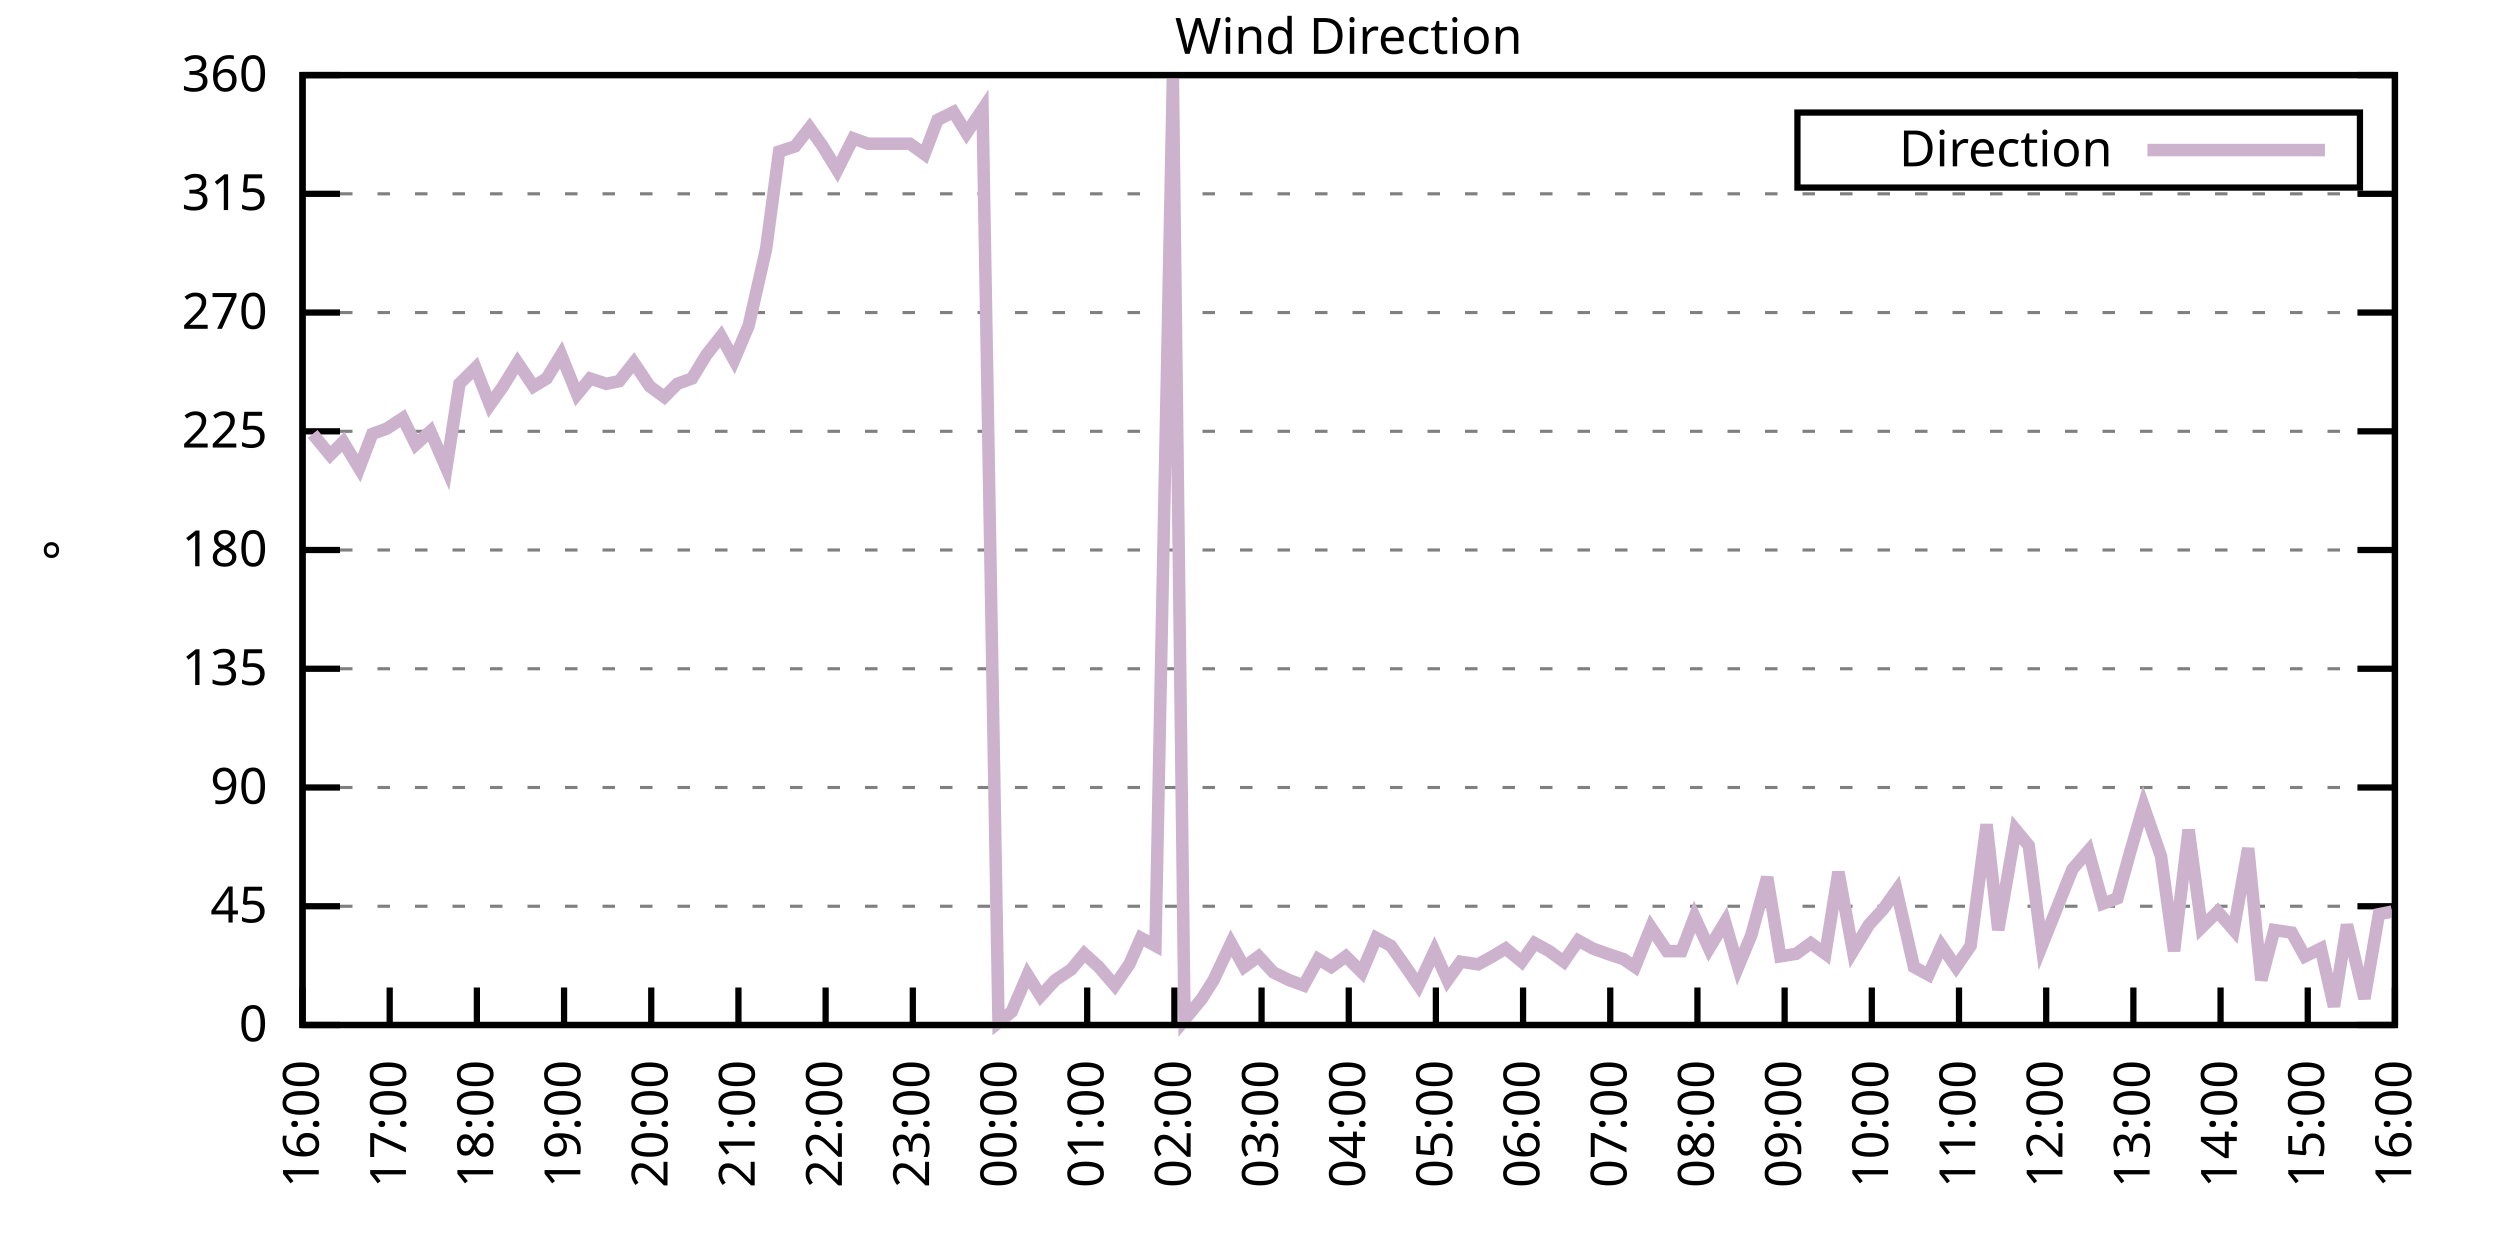
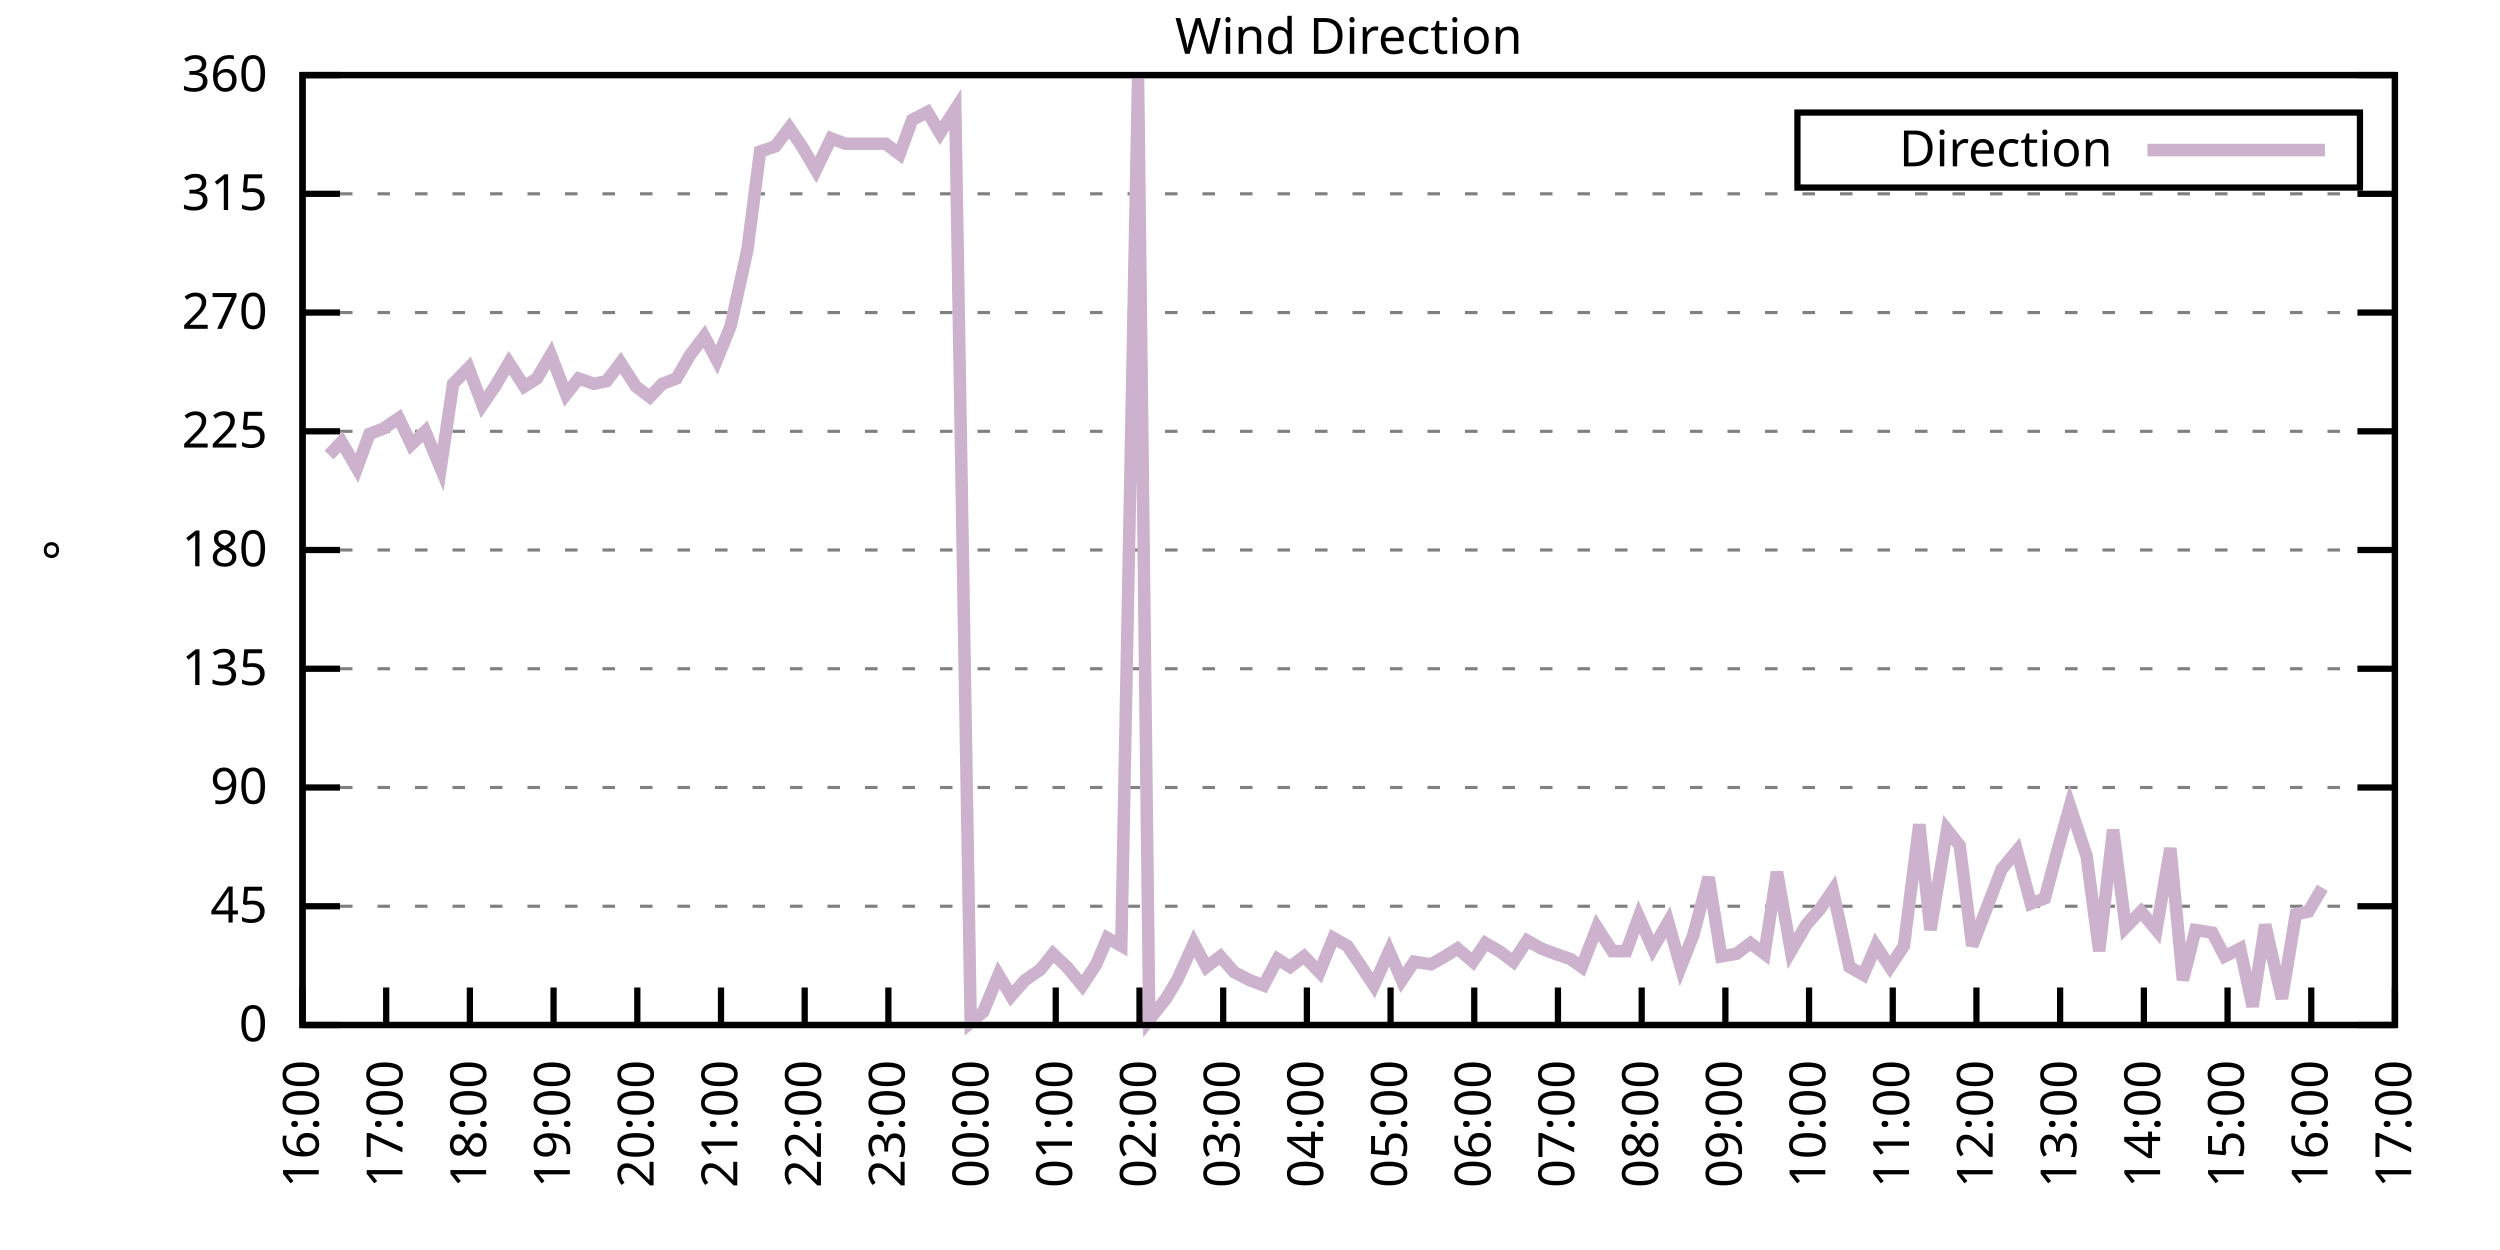
<svg xmlns="http://www.w3.org/2000/svg" xmlns:xlink="http://www.w3.org/1999/xlink" width="400" height="200" viewBox="0 0 400 200">
  <g id="gnuplot_canvas">
    <rect x="0" y="0" width="400" height="200" fill="none" />
    <defs>
      <circle id="gpDot" r="0.5" stroke-width="0.5" stroke="currentColor" />
      <path id="gpPt0" stroke-width="0.333" stroke="currentColor" d="M-1,0 h2 M0,-1 v2" />
      <path id="gpPt1" stroke-width="0.333" stroke="currentColor" d="M-1,-1 L1,1 M1,-1 L-1,1" />
      <path id="gpPt2" stroke-width="0.333" stroke="currentColor" d="M-1,0 L1,0 M0,-1 L0,1 M-1,-1 L1,1 M-1,1 L1,-1" />
      <rect id="gpPt3" stroke-width="0.333" stroke="currentColor" x="-1" y="-1" width="2" height="2" />
      <rect id="gpPt4" stroke-width="0.333" stroke="currentColor" fill="currentColor" x="-1" y="-1" width="2" height="2" />
      <circle id="gpPt5" stroke-width="0.333" stroke="currentColor" cx="0" cy="0" r="1" />
      <use xlink:href="#gpPt5" id="gpPt6" fill="currentColor" stroke="none" />
      <path id="gpPt7" stroke-width="0.333" stroke="currentColor" d="M0,-1.33 L-1.33,0.67 L1.33,0.67 z" />
      <use xlink:href="#gpPt7" id="gpPt8" fill="currentColor" stroke="none" />
      <use xlink:href="#gpPt7" id="gpPt9" stroke="currentColor" transform="rotate(180)" />
      <use xlink:href="#gpPt9" id="gpPt10" fill="currentColor" stroke="none" />
      <use xlink:href="#gpPt3" id="gpPt11" stroke="currentColor" transform="rotate(45)" />
      <use xlink:href="#gpPt11" id="gpPt12" fill="currentColor" stroke="none" />
      <path id="gpPt13" stroke-width="0.333" stroke="currentColor" d="M0,1.330 L1.265,0.411 L0.782,-1.067 L-0.782,-1.076 L-1.265,0.411 z" />
      <use xlink:href="#gpPt13" id="gpPt14" fill="currentColor" stroke="none" />
      <filter id="textbox" filterUnits="objectBoundingBox" x="0" y="0" height="1" width="1">
        <feFlood flood-color="white" flood-opacity="1" result="bgnd" />
        <feComposite in="SourceGraphic" in2="bgnd" operator="atop" />
      </filter>
      <filter id="greybox" filterUnits="objectBoundingBox" x="0" y="0" height="1" width="1">
        <feFlood flood-color="lightgrey" flood-opacity="1" result="grey" />
        <feComposite in="SourceGraphic" in2="grey" operator="atop" />
      </filter>
    </defs>
    <g fill="none" color="white" stroke="currentColor" stroke-width="1.00" stroke-linecap="butt" stroke-linejoin="miter">
</g>
    <g fill="none" color="black" stroke="currentColor" stroke-width="1.00" stroke-linecap="butt" stroke-linejoin="miter">
      <g stroke="none" shape-rendering="crispEdges">
        <polygon fill="rgb(255, 255, 255)" points="48.40,164.00 383.18,164.00 383.18,12.02 48.40,12.02 " />
      </g>
    </g>
    <g fill="none" color="black" stroke="currentColor" stroke-width="1.00" stroke-linecap="butt" stroke-linejoin="miter">
</g>
    <g fill="none" color="black" stroke="black" stroke-width="0.50" stroke-linecap="butt" stroke-linejoin="miter">
</g>
    <g fill="none" color="gray" stroke="currentColor" stroke-width="0.50" stroke-linecap="butt" stroke-linejoin="miter">
      <path stroke="gray" stroke-dasharray="2,4" class="gridline" d="M48.40,164.00 L383.19,164.00  " />
    </g>
    <g fill="none" color="gray" stroke="gray" stroke-width="1.00" stroke-linecap="butt" stroke-linejoin="miter">
</g>
    <g fill="none" color="black" stroke="currentColor" stroke-width="1.00" stroke-linecap="butt" stroke-linejoin="miter">
      <path stroke="black" d="M48.40,164.00 L54.40,164.00 M383.19,164.00 L377.19,164.00  " />
      <g transform="translate(42.80,166.60)" stroke="none" fill="black" font-family="Sans" font-size="8.00" text-anchor="end">
        <text>
          <tspan font-family="Sans"> 0</tspan>
        </text>
      </g>
    </g>
    <g fill="none" color="black" stroke="currentColor" stroke-width="1.00" stroke-linecap="butt" stroke-linejoin="miter">
</g>
    <g fill="none" color="black" stroke="black" stroke-width="0.50" stroke-linecap="butt" stroke-linejoin="miter">
</g>
    <g fill="none" color="gray" stroke="currentColor" stroke-width="0.50" stroke-linecap="butt" stroke-linejoin="miter">
      <path stroke="gray" stroke-dasharray="2,4" class="gridline" d="M48.40,145.00 L383.19,145.00  " />
    </g>
    <g fill="none" color="gray" stroke="gray" stroke-width="1.00" stroke-linecap="butt" stroke-linejoin="miter">
</g>
    <g fill="none" color="black" stroke="currentColor" stroke-width="1.00" stroke-linecap="butt" stroke-linejoin="miter">
      <path stroke="black" d="M48.40,145.00 L54.40,145.00 M383.19,145.00 L377.19,145.00  " />
      <g transform="translate(42.80,147.60)" stroke="none" fill="black" font-family="Sans" font-size="8.00" text-anchor="end">
        <text>
          <tspan font-family="Sans"> 45</tspan>
        </text>
      </g>
    </g>
    <g fill="none" color="black" stroke="currentColor" stroke-width="1.00" stroke-linecap="butt" stroke-linejoin="miter">
</g>
    <g fill="none" color="black" stroke="black" stroke-width="0.50" stroke-linecap="butt" stroke-linejoin="miter">
</g>
    <g fill="none" color="gray" stroke="currentColor" stroke-width="0.50" stroke-linecap="butt" stroke-linejoin="miter">
      <path stroke="gray" stroke-dasharray="2,4" class="gridline" d="M48.40,126.00 L383.19,126.00  " />
    </g>
    <g fill="none" color="gray" stroke="gray" stroke-width="1.00" stroke-linecap="butt" stroke-linejoin="miter">
</g>
    <g fill="none" color="black" stroke="currentColor" stroke-width="1.00" stroke-linecap="butt" stroke-linejoin="miter">
      <path stroke="black" d="M48.40,126.00 L54.40,126.00 M383.19,126.00 L377.19,126.00  " />
      <g transform="translate(42.80,128.60)" stroke="none" fill="black" font-family="Sans" font-size="8.00" text-anchor="end">
        <text>
          <tspan font-family="Sans"> 90</tspan>
        </text>
      </g>
    </g>
    <g fill="none" color="black" stroke="currentColor" stroke-width="1.00" stroke-linecap="butt" stroke-linejoin="miter">
</g>
    <g fill="none" color="black" stroke="black" stroke-width="0.50" stroke-linecap="butt" stroke-linejoin="miter">
</g>
    <g fill="none" color="gray" stroke="currentColor" stroke-width="0.50" stroke-linecap="butt" stroke-linejoin="miter">
      <path stroke="gray" stroke-dasharray="2,4" class="gridline" d="M48.40,107.00 L383.19,107.00  " />
    </g>
    <g fill="none" color="gray" stroke="gray" stroke-width="1.00" stroke-linecap="butt" stroke-linejoin="miter">
</g>
    <g fill="none" color="black" stroke="currentColor" stroke-width="1.00" stroke-linecap="butt" stroke-linejoin="miter">
      <path stroke="black" d="M48.40,107.00 L54.40,107.00 M383.19,107.00 L377.19,107.00  " />
      <g transform="translate(42.80,109.60)" stroke="none" fill="black" font-family="Sans" font-size="8.00" text-anchor="end">
        <text>
          <tspan font-family="Sans"> 135</tspan>
        </text>
      </g>
    </g>
    <g fill="none" color="black" stroke="currentColor" stroke-width="1.00" stroke-linecap="butt" stroke-linejoin="miter">
</g>
    <g fill="none" color="black" stroke="black" stroke-width="0.50" stroke-linecap="butt" stroke-linejoin="miter">
</g>
    <g fill="none" color="gray" stroke="currentColor" stroke-width="0.50" stroke-linecap="butt" stroke-linejoin="miter">
      <path stroke="gray" stroke-dasharray="2,4" class="gridline" d="M48.40,88.00 L383.19,88.00  " />
    </g>
    <g fill="none" color="gray" stroke="gray" stroke-width="1.00" stroke-linecap="butt" stroke-linejoin="miter">
</g>
    <g fill="none" color="black" stroke="currentColor" stroke-width="1.00" stroke-linecap="butt" stroke-linejoin="miter">
      <path stroke="black" d="M48.40,88.00 L54.40,88.00 M383.19,88.00 L377.19,88.00  " />
      <g transform="translate(42.80,90.60)" stroke="none" fill="black" font-family="Sans" font-size="8.00" text-anchor="end">
        <text>
          <tspan font-family="Sans"> 180</tspan>
        </text>
      </g>
    </g>
    <g fill="none" color="black" stroke="currentColor" stroke-width="1.00" stroke-linecap="butt" stroke-linejoin="miter">
</g>
    <g fill="none" color="black" stroke="black" stroke-width="0.50" stroke-linecap="butt" stroke-linejoin="miter">
</g>
    <g fill="none" color="gray" stroke="currentColor" stroke-width="0.50" stroke-linecap="butt" stroke-linejoin="miter">
      <path stroke="gray" stroke-dasharray="2,4" class="gridline" d="M48.40,69.01 L383.19,69.01  " />
    </g>
    <g fill="none" color="gray" stroke="gray" stroke-width="1.00" stroke-linecap="butt" stroke-linejoin="miter">
</g>
    <g fill="none" color="black" stroke="currentColor" stroke-width="1.00" stroke-linecap="butt" stroke-linejoin="miter">
      <path stroke="black" d="M48.40,69.01 L54.40,69.01 M383.19,69.01 L377.19,69.01  " />
      <g transform="translate(42.80,71.61)" stroke="none" fill="black" font-family="Sans" font-size="8.00" text-anchor="end">
        <text>
          <tspan font-family="Sans"> 225</tspan>
        </text>
      </g>
    </g>
    <g fill="none" color="black" stroke="currentColor" stroke-width="1.00" stroke-linecap="butt" stroke-linejoin="miter">
</g>
    <g fill="none" color="black" stroke="black" stroke-width="0.50" stroke-linecap="butt" stroke-linejoin="miter">
</g>
    <g fill="none" color="gray" stroke="currentColor" stroke-width="0.50" stroke-linecap="butt" stroke-linejoin="miter">
      <path stroke="gray" stroke-dasharray="2,4" class="gridline" d="M48.40,50.01 L383.19,50.01  " />
    </g>
    <g fill="none" color="gray" stroke="gray" stroke-width="1.00" stroke-linecap="butt" stroke-linejoin="miter">
</g>
    <g fill="none" color="black" stroke="currentColor" stroke-width="1.00" stroke-linecap="butt" stroke-linejoin="miter">
      <path stroke="black" d="M48.40,50.01 L54.40,50.01 M383.19,50.01 L377.19,50.01  " />
      <g transform="translate(42.80,52.61)" stroke="none" fill="black" font-family="Sans" font-size="8.00" text-anchor="end">
        <text>
          <tspan font-family="Sans"> 270</tspan>
        </text>
      </g>
    </g>
    <g fill="none" color="black" stroke="currentColor" stroke-width="1.00" stroke-linecap="butt" stroke-linejoin="miter">
</g>
    <g fill="none" color="black" stroke="black" stroke-width="0.50" stroke-linecap="butt" stroke-linejoin="miter">
</g>
    <g fill="none" color="gray" stroke="currentColor" stroke-width="0.50" stroke-linecap="butt" stroke-linejoin="miter">
      <path stroke="gray" stroke-dasharray="2,4" class="gridline" d="M48.40,31.01 L383.19,31.01  " />
    </g>
    <g fill="none" color="gray" stroke="gray" stroke-width="1.00" stroke-linecap="butt" stroke-linejoin="miter">
</g>
    <g fill="none" color="black" stroke="currentColor" stroke-width="1.00" stroke-linecap="butt" stroke-linejoin="miter">
      <path stroke="black" d="M48.40,31.01 L54.40,31.01 M383.19,31.01 L377.19,31.01  " />
      <g transform="translate(42.80,33.61)" stroke="none" fill="black" font-family="Sans" font-size="8.00" text-anchor="end">
        <text>
          <tspan font-family="Sans"> 315</tspan>
        </text>
      </g>
    </g>
    <g fill="none" color="black" stroke="currentColor" stroke-width="1.00" stroke-linecap="butt" stroke-linejoin="miter">
</g>
    <g fill="none" color="black" stroke="black" stroke-width="0.50" stroke-linecap="butt" stroke-linejoin="miter">
</g>
    <g fill="none" color="gray" stroke="currentColor" stroke-width="0.50" stroke-linecap="butt" stroke-linejoin="miter">
      <path stroke="gray" stroke-dasharray="2,4" class="gridline" d="M48.40,12.01 L383.19,12.01  " />
    </g>
    <g fill="none" color="gray" stroke="gray" stroke-width="1.00" stroke-linecap="butt" stroke-linejoin="miter">
</g>
    <g fill="none" color="black" stroke="currentColor" stroke-width="1.00" stroke-linecap="butt" stroke-linejoin="miter">
      <path stroke="black" d="M48.40,12.01 L54.40,12.01 M383.19,12.01 L377.19,12.01  " />
      <g transform="translate(42.80,14.61)" stroke="none" fill="black" font-family="Sans" font-size="8.00" text-anchor="end">
        <text>
          <tspan font-family="Sans"> 360</tspan>
        </text>
      </g>
    </g>
    <g fill="none" color="black" stroke="currentColor" stroke-width="1.00" stroke-linecap="butt" stroke-linejoin="miter">
      <path stroke="black" d="M48.40,164.00 L48.40,158.00  " />
      <g transform="translate(51.00,169.60) rotate(270.00)" stroke="none" fill="black" font-family="Sans" font-size="8.00" text-anchor="end">
        <text>
          <tspan font-family="Sans">16:00</tspan>
        </text>
      </g>
    </g>
    <g fill="none" color="black" stroke="currentColor" stroke-width="1.00" stroke-linecap="butt" stroke-linejoin="miter">
-       <path stroke="black" d="M62.35,164.00 L62.35,158.00  " />
-       <g transform="translate(64.95,169.60) rotate(270.00)" stroke="none" fill="black" font-family="Sans" font-size="8.00" text-anchor="end">
+       <path stroke="black" d="M61.79,164.00 L61.79,158.00  " />
+       <g transform="translate(64.39,169.60) rotate(270.00)" stroke="none" fill="black" font-family="Sans" font-size="8.00" text-anchor="end">
        <text>
          <tspan font-family="Sans">17:00</tspan>
        </text>
      </g>
    </g>
    <g fill="none" color="black" stroke="currentColor" stroke-width="1.00" stroke-linecap="butt" stroke-linejoin="miter">
-       <path stroke="black" d="M76.30,164.00 L76.30,158.00  " />
-       <g transform="translate(78.90,169.60) rotate(270.00)" stroke="none" fill="black" font-family="Sans" font-size="8.00" text-anchor="end">
+       <path stroke="black" d="M75.18,164.00 L75.18,158.00  " />
+       <g transform="translate(77.78,169.60) rotate(270.00)" stroke="none" fill="black" font-family="Sans" font-size="8.00" text-anchor="end">
        <text>
          <tspan font-family="Sans">18:00</tspan>
        </text>
      </g>
    </g>
    <g fill="none" color="black" stroke="currentColor" stroke-width="1.00" stroke-linecap="butt" stroke-linejoin="miter">
-       <path stroke="black" d="M90.25,164.00 L90.25,158.00  " />
-       <g transform="translate(92.85,169.60) rotate(270.00)" stroke="none" fill="black" font-family="Sans" font-size="8.00" text-anchor="end">
+       <path stroke="black" d="M88.57,164.00 L88.57,158.00  " />
+       <g transform="translate(91.17,169.60) rotate(270.00)" stroke="none" fill="black" font-family="Sans" font-size="8.00" text-anchor="end">
        <text>
          <tspan font-family="Sans">19:00</tspan>
        </text>
      </g>
    </g>
    <g fill="none" color="black" stroke="currentColor" stroke-width="1.00" stroke-linecap="butt" stroke-linejoin="miter">
-       <path stroke="black" d="M104.20,164.00 L104.20,158.00  " />
-       <g transform="translate(106.80,169.60) rotate(270.00)" stroke="none" fill="black" font-family="Sans" font-size="8.00" text-anchor="end">
+       <path stroke="black" d="M101.97,164.00 L101.97,158.00  " />
+       <g transform="translate(104.57,169.60) rotate(270.00)" stroke="none" fill="black" font-family="Sans" font-size="8.00" text-anchor="end">
        <text>
          <tspan font-family="Sans">20:00</tspan>
        </text>
      </g>
    </g>
    <g fill="none" color="black" stroke="currentColor" stroke-width="1.00" stroke-linecap="butt" stroke-linejoin="miter">
-       <path stroke="black" d="M118.15,164.00 L118.15,158.00  " />
-       <g transform="translate(120.75,169.60) rotate(270.00)" stroke="none" fill="black" font-family="Sans" font-size="8.00" text-anchor="end">
+       <path stroke="black" d="M115.36,164.00 L115.36,158.00  " />
+       <g transform="translate(117.96,169.60) rotate(270.00)" stroke="none" fill="black" font-family="Sans" font-size="8.00" text-anchor="end">
        <text>
          <tspan font-family="Sans">21:00</tspan>
        </text>
      </g>
    </g>
    <g fill="none" color="black" stroke="currentColor" stroke-width="1.00" stroke-linecap="butt" stroke-linejoin="miter">
-       <path stroke="black" d="M132.10,164.00 L132.10,158.00  " />
-       <g transform="translate(134.70,169.60) rotate(270.00)" stroke="none" fill="black" font-family="Sans" font-size="8.00" text-anchor="end">
+       <path stroke="black" d="M128.75,164.00 L128.75,158.00  " />
+       <g transform="translate(131.35,169.60) rotate(270.00)" stroke="none" fill="black" font-family="Sans" font-size="8.00" text-anchor="end">
        <text>
          <tspan font-family="Sans">22:00</tspan>
        </text>
      </g>
    </g>
    <g fill="none" color="black" stroke="currentColor" stroke-width="1.00" stroke-linecap="butt" stroke-linejoin="miter">
-       <path stroke="black" d="M146.05,164.00 L146.05,158.00  " />
-       <g transform="translate(148.65,169.60) rotate(270.00)" stroke="none" fill="black" font-family="Sans" font-size="8.00" text-anchor="end">
+       <path stroke="black" d="M142.14,164.00 L142.14,158.00  " />
+       <g transform="translate(144.74,169.60) rotate(270.00)" stroke="none" fill="black" font-family="Sans" font-size="8.00" text-anchor="end">
        <text>
          <tspan font-family="Sans">23:00</tspan>
        </text>
      </g>
    </g>
    <g fill="none" color="black" stroke="currentColor" stroke-width="1.00" stroke-linecap="butt" stroke-linejoin="miter">
-       <path stroke="black" d="M160.00,164.00 L160.00,158.00  " />
-       <g transform="translate(162.60,169.60) rotate(270.00)" stroke="none" fill="black" font-family="Sans" font-size="8.00" text-anchor="end">
+       <path stroke="black" d="M155.53,164.00 L155.53,158.00  " />
+       <g transform="translate(158.13,169.60) rotate(270.00)" stroke="none" fill="black" font-family="Sans" font-size="8.00" text-anchor="end">
        <text>
          <tspan font-family="Sans">00:00</tspan>
        </text>
      </g>
    </g>
    <g fill="none" color="black" stroke="currentColor" stroke-width="1.00" stroke-linecap="butt" stroke-linejoin="miter">
-       <path stroke="black" d="M173.95,164.00 L173.95,158.00  " />
-       <g transform="translate(176.55,169.60) rotate(270.00)" stroke="none" fill="black" font-family="Sans" font-size="8.00" text-anchor="end">
+       <path stroke="black" d="M168.92,164.00 L168.92,158.00  " />
+       <g transform="translate(171.52,169.60) rotate(270.00)" stroke="none" fill="black" font-family="Sans" font-size="8.00" text-anchor="end">
        <text>
          <tspan font-family="Sans">01:00</tspan>
        </text>
      </g>
    </g>
    <g fill="none" color="black" stroke="currentColor" stroke-width="1.00" stroke-linecap="butt" stroke-linejoin="miter">
-       <path stroke="black" d="M187.90,164.00 L187.90,158.00  " />
-       <g transform="translate(190.50,169.60) rotate(270.00)" stroke="none" fill="black" font-family="Sans" font-size="8.00" text-anchor="end">
+       <path stroke="black" d="M182.32,164.00 L182.32,158.00  " />
+       <g transform="translate(184.92,169.60) rotate(270.00)" stroke="none" fill="black" font-family="Sans" font-size="8.00" text-anchor="end">
        <text>
          <tspan font-family="Sans">02:00</tspan>
        </text>
      </g>
    </g>
    <g fill="none" color="black" stroke="currentColor" stroke-width="1.00" stroke-linecap="butt" stroke-linejoin="miter">
-       <path stroke="black" d="M201.85,164.00 L201.85,158.00  " />
-       <g transform="translate(204.45,169.60) rotate(270.00)" stroke="none" fill="black" font-family="Sans" font-size="8.00" text-anchor="end">
+       <path stroke="black" d="M195.71,164.00 L195.71,158.00  " />
+       <g transform="translate(198.31,169.60) rotate(270.00)" stroke="none" fill="black" font-family="Sans" font-size="8.00" text-anchor="end">
        <text>
          <tspan font-family="Sans">03:00</tspan>
        </text>
      </g>
    </g>
    <g fill="none" color="black" stroke="currentColor" stroke-width="1.00" stroke-linecap="butt" stroke-linejoin="miter">
-       <path stroke="black" d="M215.80,164.00 L215.80,158.00  " />
-       <g transform="translate(218.40,169.60) rotate(270.00)" stroke="none" fill="black" font-family="Sans" font-size="8.00" text-anchor="end">
+       <path stroke="black" d="M209.10,164.00 L209.10,158.00  " />
+       <g transform="translate(211.70,169.60) rotate(270.00)" stroke="none" fill="black" font-family="Sans" font-size="8.00" text-anchor="end">
        <text>
          <tspan font-family="Sans">04:00</tspan>
        </text>
      </g>
    </g>
    <g fill="none" color="black" stroke="currentColor" stroke-width="1.00" stroke-linecap="butt" stroke-linejoin="miter">
-       <path stroke="black" d="M229.74,164.00 L229.74,158.00  " />
-       <g transform="translate(232.34,169.60) rotate(270.00)" stroke="none" fill="black" font-family="Sans" font-size="8.00" text-anchor="end">
+       <path stroke="black" d="M222.49,164.00 L222.49,158.00  " />
+       <g transform="translate(225.09,169.60) rotate(270.00)" stroke="none" fill="black" font-family="Sans" font-size="8.00" text-anchor="end">
        <text>
          <tspan font-family="Sans">05:00</tspan>
        </text>
      </g>
    </g>
    <g fill="none" color="black" stroke="currentColor" stroke-width="1.00" stroke-linecap="butt" stroke-linejoin="miter">
-       <path stroke="black" d="M243.69,164.00 L243.69,158.00  " />
-       <g transform="translate(246.29,169.60) rotate(270.00)" stroke="none" fill="black" font-family="Sans" font-size="8.00" text-anchor="end">
+       <path stroke="black" d="M235.88,164.00 L235.88,158.00  " />
+       <g transform="translate(238.48,169.60) rotate(270.00)" stroke="none" fill="black" font-family="Sans" font-size="8.00" text-anchor="end">
        <text>
          <tspan font-family="Sans">06:00</tspan>
        </text>
      </g>
    </g>
    <g fill="none" color="black" stroke="currentColor" stroke-width="1.00" stroke-linecap="butt" stroke-linejoin="miter">
-       <path stroke="black" d="M257.64,164.00 L257.64,158.00  " />
-       <g transform="translate(260.24,169.60) rotate(270.00)" stroke="none" fill="black" font-family="Sans" font-size="8.00" text-anchor="end">
+       <path stroke="black" d="M249.27,164.00 L249.27,158.00  " />
+       <g transform="translate(251.87,169.60) rotate(270.00)" stroke="none" fill="black" font-family="Sans" font-size="8.00" text-anchor="end">
        <text>
          <tspan font-family="Sans">07:00</tspan>
        </text>
      </g>
    </g>
    <g fill="none" color="black" stroke="currentColor" stroke-width="1.00" stroke-linecap="butt" stroke-linejoin="miter">
-       <path stroke="black" d="M271.59,164.00 L271.59,158.00  " />
-       <g transform="translate(274.19,169.60) rotate(270.00)" stroke="none" fill="black" font-family="Sans" font-size="8.00" text-anchor="end">
+       <path stroke="black" d="M262.67,164.00 L262.67,158.00  " />
+       <g transform="translate(265.27,169.60) rotate(270.00)" stroke="none" fill="black" font-family="Sans" font-size="8.00" text-anchor="end">
        <text>
          <tspan font-family="Sans">08:00</tspan>
        </text>
      </g>
    </g>
    <g fill="none" color="black" stroke="currentColor" stroke-width="1.00" stroke-linecap="butt" stroke-linejoin="miter">
-       <path stroke="black" d="M285.54,164.00 L285.54,158.00  " />
-       <g transform="translate(288.14,169.60) rotate(270.00)" stroke="none" fill="black" font-family="Sans" font-size="8.00" text-anchor="end">
+       <path stroke="black" d="M276.06,164.00 L276.06,158.00  " />
+       <g transform="translate(278.66,169.60) rotate(270.00)" stroke="none" fill="black" font-family="Sans" font-size="8.00" text-anchor="end">
        <text>
          <tspan font-family="Sans">09:00</tspan>
        </text>
      </g>
    </g>
    <g fill="none" color="black" stroke="currentColor" stroke-width="1.00" stroke-linecap="butt" stroke-linejoin="miter">
-       <path stroke="black" d="M299.49,164.00 L299.49,158.00  " />
-       <g transform="translate(302.09,169.60) rotate(270.00)" stroke="none" fill="black" font-family="Sans" font-size="8.00" text-anchor="end">
+       <path stroke="black" d="M289.45,164.00 L289.45,158.00  " />
+       <g transform="translate(292.05,169.60) rotate(270.00)" stroke="none" fill="black" font-family="Sans" font-size="8.00" text-anchor="end">
        <text>
          <tspan font-family="Sans">10:00</tspan>
        </text>
      </g>
    </g>
    <g fill="none" color="black" stroke="currentColor" stroke-width="1.00" stroke-linecap="butt" stroke-linejoin="miter">
-       <path stroke="black" d="M313.44,164.00 L313.44,158.00  " />
-       <g transform="translate(316.04,169.60) rotate(270.00)" stroke="none" fill="black" font-family="Sans" font-size="8.00" text-anchor="end">
+       <path stroke="black" d="M302.84,164.00 L302.84,158.00  " />
+       <g transform="translate(305.44,169.60) rotate(270.00)" stroke="none" fill="black" font-family="Sans" font-size="8.00" text-anchor="end">
        <text>
          <tspan font-family="Sans">11:00</tspan>
        </text>
      </g>
    </g>
    <g fill="none" color="black" stroke="currentColor" stroke-width="1.00" stroke-linecap="butt" stroke-linejoin="miter">
-       <path stroke="black" d="M327.39,164.00 L327.39,158.00  " />
-       <g transform="translate(329.99,169.60) rotate(270.00)" stroke="none" fill="black" font-family="Sans" font-size="8.00" text-anchor="end">
+       <path stroke="black" d="M316.23,164.00 L316.23,158.00  " />
+       <g transform="translate(318.83,169.60) rotate(270.00)" stroke="none" fill="black" font-family="Sans" font-size="8.00" text-anchor="end">
        <text>
          <tspan font-family="Sans">12:00</tspan>
        </text>
      </g>
    </g>
    <g fill="none" color="black" stroke="currentColor" stroke-width="1.00" stroke-linecap="butt" stroke-linejoin="miter">
-       <path stroke="black" d="M341.34,164.00 L341.34,158.00  " />
-       <g transform="translate(343.94,169.60) rotate(270.00)" stroke="none" fill="black" font-family="Sans" font-size="8.00" text-anchor="end">
+       <path stroke="black" d="M329.62,164.00 L329.62,158.00  " />
+       <g transform="translate(332.22,169.60) rotate(270.00)" stroke="none" fill="black" font-family="Sans" font-size="8.00" text-anchor="end">
        <text>
          <tspan font-family="Sans">13:00</tspan>
        </text>
      </g>
    </g>
    <g fill="none" color="black" stroke="currentColor" stroke-width="1.00" stroke-linecap="butt" stroke-linejoin="miter">
-       <path stroke="black" d="M355.29,164.00 L355.29,158.00  " />
-       <g transform="translate(357.89,169.60) rotate(270.00)" stroke="none" fill="black" font-family="Sans" font-size="8.00" text-anchor="end">
+       <path stroke="black" d="M343.02,164.00 L343.02,158.00  " />
+       <g transform="translate(345.62,169.60) rotate(270.00)" stroke="none" fill="black" font-family="Sans" font-size="8.00" text-anchor="end">
        <text>
          <tspan font-family="Sans">14:00</tspan>
        </text>
      </g>
    </g>
    <g fill="none" color="black" stroke="currentColor" stroke-width="1.00" stroke-linecap="butt" stroke-linejoin="miter">
-       <path stroke="black" d="M369.24,164.00 L369.24,158.00  " />
-       <g transform="translate(371.84,169.60) rotate(270.00)" stroke="none" fill="black" font-family="Sans" font-size="8.00" text-anchor="end">
+       <path stroke="black" d="M356.41,164.00 L356.41,158.00  " />
+       <g transform="translate(359.01,169.60) rotate(270.00)" stroke="none" fill="black" font-family="Sans" font-size="8.00" text-anchor="end">
        <text>
          <tspan font-family="Sans">15:00</tspan>
+         </text>
+       </g>
+     </g>
+     <g fill="none" color="black" stroke="currentColor" stroke-width="1.00" stroke-linecap="butt" stroke-linejoin="miter">
+       <path stroke="black" d="M369.80,164.00 L369.80,158.00  " />
+       <g transform="translate(372.40,169.60) rotate(270.00)" stroke="none" fill="black" font-family="Sans" font-size="8.00" text-anchor="end">
+         <text>
+           <tspan font-family="Sans">16:00</tspan>
        </text>
      </g>
    </g>
    <g fill="none" color="black" stroke="currentColor" stroke-width="1.00" stroke-linecap="butt" stroke-linejoin="miter">
      <path stroke="black" d="M383.19,164.00 L383.19,158.00  " />
      <g transform="translate(385.79,169.60) rotate(270.00)" stroke="none" fill="black" font-family="Sans" font-size="8.00" text-anchor="end">
        <text>
-           <tspan font-family="Sans">16:00</tspan>
+           <tspan font-family="Sans">17:00</tspan>
        </text>
      </g>
    </g>
    <g fill="none" color="black" stroke="currentColor" stroke-width="1.00" stroke-linecap="butt" stroke-linejoin="miter">
</g>
    <g fill="none" color="black" stroke="currentColor" stroke-width="1.00" stroke-linecap="butt" stroke-linejoin="miter">
      <path stroke="black" d="M48.40,12.01 L48.40,164.00 L383.19,164.00 L383.19,12.01 L48.40,12.01 Z  " />
    </g>
    <g fill="none" color="black" stroke="currentColor" stroke-width="1.00" stroke-linecap="butt" stroke-linejoin="miter">
</g>
    <g fill="none" color="black" stroke="currentColor" stroke-width="1.00" stroke-linecap="butt" stroke-linejoin="miter">
      <path stroke="black" d="M287.59,30.01 L287.59,18.01 L377.59,18.01 L377.59,30.01 L287.59,30.01 Z  " />
    </g>
    <g id="Wind_direction_plot_1">
      <g fill="none" color="white" stroke="black" stroke-width="2.00" stroke-linecap="butt" stroke-linejoin="miter">
</g>
      <g fill="none" color="black" stroke="currentColor" stroke-width="2.00" stroke-linecap="butt" stroke-linejoin="miter">
        <g transform="translate(337.99,26.61)" stroke="none" fill="black" font-family="Sans" font-size="8.00" text-anchor="end">
          <text>
            <tspan font-family="Sans">Direction</tspan>
          </text>
        </g>
      </g>
      <g fill="none" color="black" stroke="currentColor" stroke-width="2.00" stroke-linecap="butt" stroke-linejoin="miter">
-         <path stroke="rgb(204, 178, 204)" d="M343.59,24.01 L371.99,24.01 M50.03,69.43 L52.82,72.81 L54.91,70.70 L57.47,74.92 L59.56,69.43 L61.88,68.58   L64.44,66.90 L66.53,71.12 L68.86,69.01 L71.42,74.92 L73.51,61.41 L76.07,58.87 L78.39,64.78 L80.48,61.83   L82.81,58.03 L85.37,61.83 L87.46,60.56 L89.78,56.76 L92.34,63.10 L94.43,60.56 L96.99,61.41 L99.08,60.98   L101.41,58.03 L103.97,61.83 L106.29,63.52 L108.38,61.41 L110.71,60.56 L113.03,56.76 L115.36,53.81 L117.45,57.61   L119.78,52.12 L122.57,39.87 L124.66,24.25 L127.22,23.41 L129.54,20.45 L131.63,23.41 L133.96,27.21 L136.51,22.14   L138.84,22.99 L140.93,22.99 L143.49,22.99 L145.58,22.99 L147.91,24.68 L150.00,19.19 L152.56,17.92 L154.65,21.30   L157.21,17.50 L159.76,163.58 L161.86,161.89 L164.41,155.98 L166.51,159.36 L168.83,156.82 L171.39,155.13 L173.48,152.60   L175.81,154.71 L178.36,157.67 L180.69,154.29 L182.55,150.07 L184.87,151.33 L187.66,12.43 L189.52,163.16 L192.31,159.78   L194.17,156.82 L196.96,150.91 L199.06,154.71 L201.38,153.02 L203.71,155.56 L206.26,156.82 L208.59,157.67 L210.91,153.45   L213.01,154.71 L215.33,153.02 L217.89,155.56 L220.21,150.07 L222.54,151.33 L224.63,154.29 L226.95,157.67 L229.51,152.18   L231.60,156.82 L233.70,153.87 L236.49,154.29 L238.81,153.02 L240.90,151.76 L243.46,153.87 L245.55,150.91 L247.88,152.18   L250.20,153.87 L252.53,150.49 L254.85,151.76 L257.18,152.60 L259.74,153.45 L261.60,154.71 L264.15,148.38 L266.71,152.18   L269.04,152.18 L271.13,146.69 L273.45,151.76 L276.01,147.53 L278.10,154.71 L280.20,149.65 L282.75,140.36 L284.85,153.02   L287.40,152.60 L289.73,150.91 L292.05,152.60 L294.15,139.51 L296.47,152.18 L299.03,147.96 L301.35,145.42 L303.44,142.47   L306.23,154.71 L308.56,155.98 L310.65,151.33 L312.98,154.71 L315.30,151.33 L317.86,131.91 L319.72,148.80 L322.51,132.76   L324.60,135.29 L326.69,151.33 L331.58,139.09 L334.13,136.14 L336.46,144.58 L338.78,143.73 L340.88,136.14 L342.97,128.96   L345.76,136.98 L347.85,152.18 L350.18,132.76 L352.27,148.38 L354.83,145.85 L357.38,148.80 L359.71,135.71 L361.80,156.82   L363.89,148.80 L366.68,149.22 L368.78,153.02 L371.33,151.76 L373.43,161.04 L375.52,147.96 L378.31,159.78 L380.63,146.27   L382.73,145.85  " />
+         <path stroke="rgb(204, 178, 204)" d="M343.59,24.01 L371.99,24.01 M52.64,72.81 L54.65,70.70 L57.10,74.92 L59.11,69.43 L61.35,68.58 L63.80,66.90   L65.81,71.12 L68.04,69.01 L70.50,74.92 L72.50,61.41 L74.96,58.87 L77.19,64.78 L79.20,61.83 L81.43,58.03   L83.89,61.83 L85.90,60.56 L88.13,56.76 L90.58,63.10 L92.59,60.56 L95.05,61.41 L97.06,60.98 L99.29,58.03   L101.74,61.83 L103.98,63.52 L105.98,61.41 L108.22,60.56 L110.45,56.76 L112.68,53.81 L114.69,57.61 L116.92,52.12   L119.60,39.87 L121.61,24.25 L124.06,23.41 L126.29,20.45 L128.30,23.41 L130.54,27.21 L132.99,22.14 L135.22,22.99   L137.23,22.99 L139.69,22.99 L141.69,22.99 L143.93,24.68 L145.94,19.19 L148.39,17.92 L150.40,21.30 L152.85,17.50   L155.31,163.58 L157.32,161.89 L159.77,155.98 L161.78,159.36 L164.01,156.82 L166.47,155.13 L168.48,152.60 L170.71,154.71   L173.17,157.67 L175.40,154.29 L177.18,150.07 L179.41,151.33 L182.09,12.43 L183.88,163.16 L186.56,159.78 L188.34,156.82   L191.02,150.91 L193.03,154.71 L195.26,153.02 L197.49,155.56 L199.95,156.82 L202.18,157.67 L204.41,153.45 L206.42,154.71   L208.65,153.02 L211.11,155.56 L213.34,150.07 L215.57,151.33 L217.58,154.29 L219.81,157.67 L222.27,152.18 L224.28,156.82   L226.29,153.87 L228.96,154.29 L231.20,153.02 L233.20,151.76 L235.66,153.87 L237.67,150.91 L239.90,152.18 L242.13,153.87   L244.36,150.49 L246.60,151.76 L248.83,152.60 L251.28,153.45 L253.07,154.71 L255.52,148.38 L257.98,152.18 L260.21,152.18   L262.22,146.69 L264.45,151.76 L266.91,147.53 L268.92,154.71 L270.92,149.65 L273.38,140.36 L275.39,153.02 L277.84,152.60   L280.07,150.91 L282.31,152.60 L284.32,139.51 L286.55,152.18 L289.00,147.96 L291.23,145.42 L293.24,142.47 L295.92,154.71   L298.15,155.98 L300.16,151.33 L302.39,154.71 L304.63,151.33 L307.08,131.91 L308.87,148.80 L311.54,132.76 L313.55,135.29   L315.56,151.33 L320.25,139.09 L322.70,136.14 L324.94,144.58 L327.17,143.73 L329.18,136.14 L331.19,128.96 L333.86,136.98   L335.87,152.18 L338.10,132.76 L340.11,148.38 L342.57,145.85 L345.02,148.80 L347.26,135.71 L349.26,156.82 L351.27,148.80   L353.95,149.22 L355.96,153.02 L358.42,151.76 L360.42,161.04 L362.43,147.96 L365.11,159.78 L367.34,146.27 L369.35,145.85   L371.58,142.05  " />
      </g>
    </g>
    <g fill="none" color="black" stroke="currentColor" stroke-width="2.00" stroke-linecap="butt" stroke-linejoin="miter">
</g>
    <g fill="none" color="black" stroke="black" stroke-width="1.00" stroke-linecap="butt" stroke-linejoin="miter">
</g>
    <g fill="none" color="black" stroke="currentColor" stroke-width="1.00" stroke-linecap="butt" stroke-linejoin="miter">
      <path stroke="black" d="M48.40,12.01 L48.40,164.00 L383.19,164.00 L383.19,12.01 L48.40,12.01 Z  " />
      <g transform="translate(12.80,88.01) rotate(270.00)" stroke="none" fill="black" font-family="Sans" font-size="8.00" text-anchor="middle">
        <text>
          <tspan font-family="Sans">°</tspan>
        </text>
      </g>
    </g>
    <g fill="none" color="black" stroke="currentColor" stroke-width="1.00" stroke-linecap="butt" stroke-linejoin="miter">
</g>
    <g fill="none" color="black" stroke="currentColor" stroke-width="1.00" stroke-linecap="butt" stroke-linejoin="miter">
      <g transform="translate(215.79,8.61)" stroke="none" fill="black" font-family="Sans" font-size="8.00" text-anchor="middle">
        <text>
          <tspan font-family="Sans">Wind Direction</tspan>
        </text>
      </g>
    </g>
    <g fill="none" color="black" stroke="currentColor" stroke-width="1.00" stroke-linecap="butt" stroke-linejoin="miter">
</g>
  </g>
</svg>
